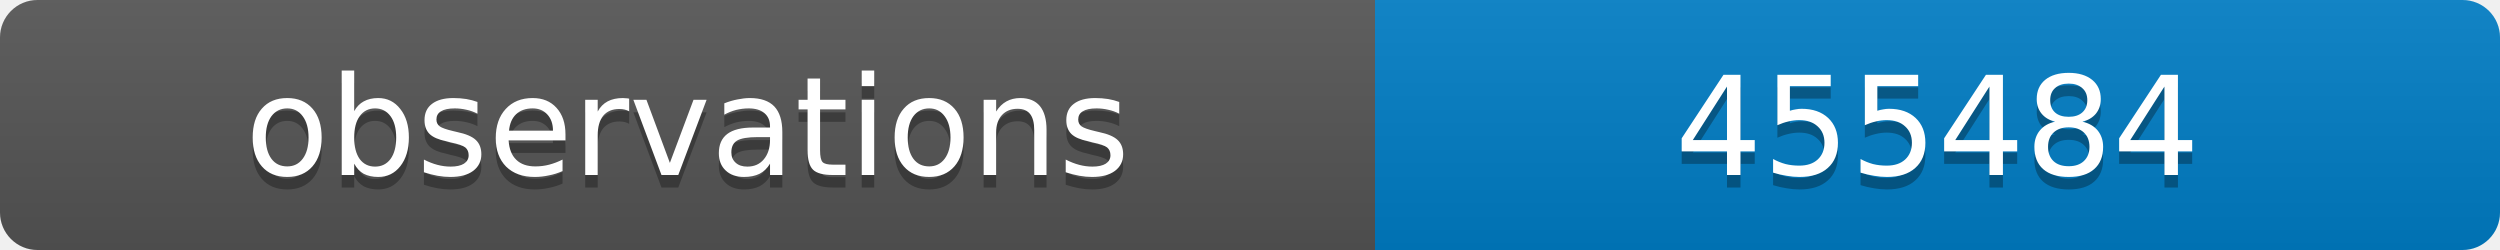
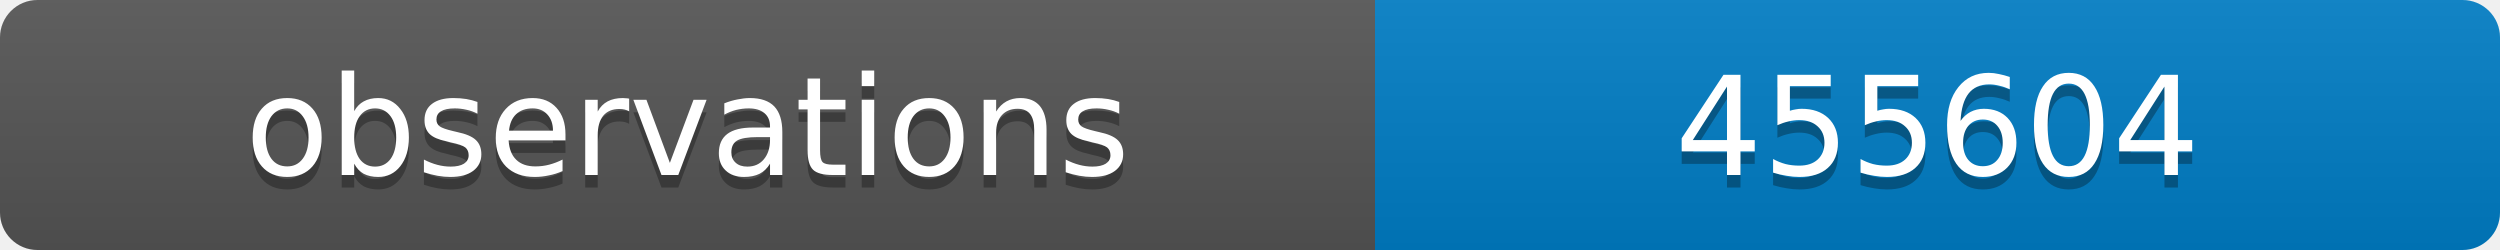
<svg xmlns="http://www.w3.org/2000/svg" width="200" height="20">
  <linearGradient id="b" x2="0" y2="100%">
    <stop offset="0" stop-color="#bbb" stop-opacity=".1" />
    <stop offset="1" stop-opacity=".1" />
  </linearGradient>
  <clipPath id="a">
    <rect width="200" height="20" rx="3" fill="#fff" />
  </clipPath>
  <g clip-path="url(#a)">
    <path fill="#555" d="M0 0h110v20H0z" />
    <path fill="#007ec6" d="M110 0h90v20H110z" />
    <path fill="url(#b)" d="M0 0h200v20H0z" />
  </g>
  <g fill="#fff" text-anchor="middle" font-family="DejaVu Sans,Verdana,Geneva,sans-serif" font-size="11">
    <text x="55" y="15" fill="#010101" fill-opacity=".3">observations</text>
    <text x="55" y="14">observations</text>
-     <text x="155" y="15" fill="#010101" fill-opacity=".3">455484</text>
-     <text x="155" y="14">455484</text>
+     <text x="155" y="15" fill="#010101" fill-opacity=".3">455604</text>
+     <text x="155" y="14">455604</text>
  </g>
</svg>
